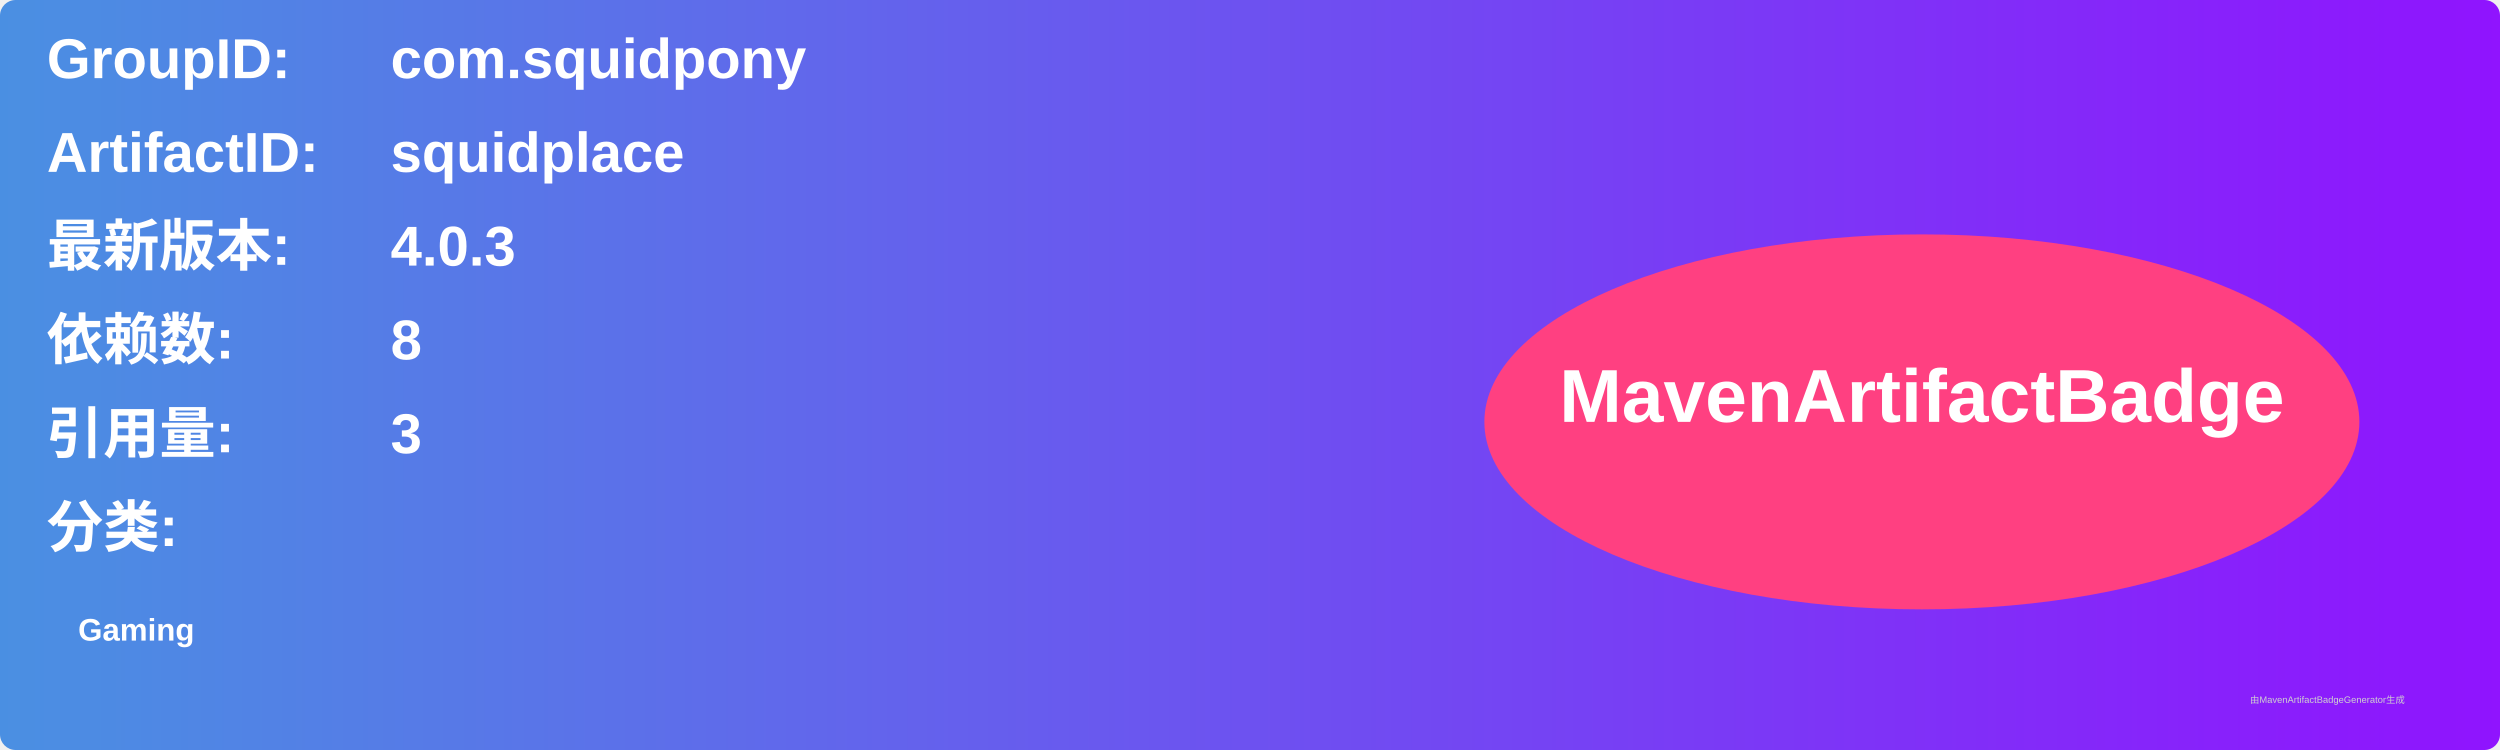
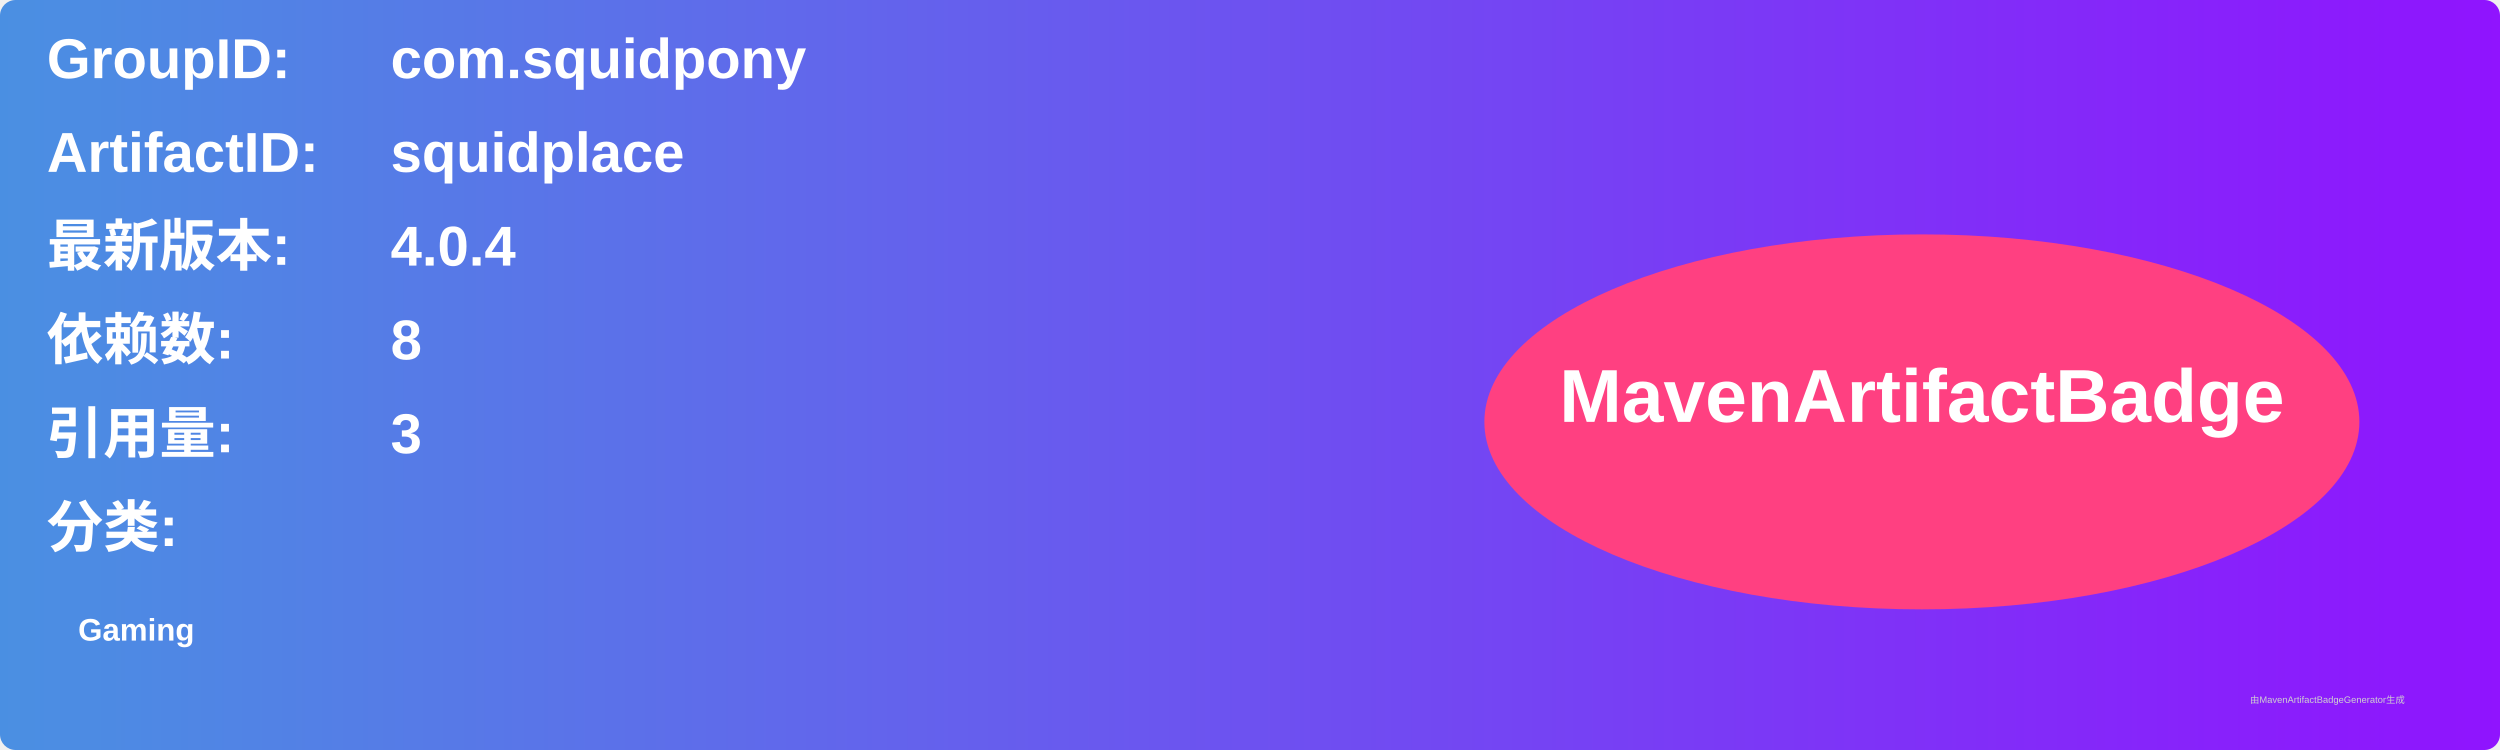
<svg xmlns="http://www.w3.org/2000/svg" width="800" height="240" viewBox="0 0 800 240">
  <linearGradient id="grad" x1="0%" y1="0%" x2="100%" y2="0%">
    <stop offset="0%" stop-color="#4a90e2" />
    <stop offset="100%" stop-color="#9013fe" />
  </linearGradient>
  <rect width="100%" height="100%" rx="5" ry="5" fill="url(#grad)" />
  <g transform="translate(15, 15)">
    <text x="0" y="10" font-family="Arial" font-size="18" fill="white" font-weight="bold" width="260">GroupID:</text>
    <text x="110" y="10" font-family="Arial" font-size="18" fill="white" font-weight="bold" width="460">com.squidpony</text>
    <text x="0" y="40" font-family="Arial" font-size="18" fill="white" font-weight="bold" width="260">ArtifactID:</text>
    <text x="110" y="40" font-family="Arial" font-size="18" fill="white" font-weight="bold" width="460">squidplace</text>
    <text x="0" y="70" font-family="Arial" font-size="18" fill="white" font-weight="bold">最新版本:</text>
    <text x="110" y="70" font-family="Arial" font-size="18" fill="white" font-weight="bold">
-       <tspan font-weight="bold">4.0.3</tspan>
+       <tspan font-weight="bold">4.0.4</tspan>
    </text>
    <text x="0" y="100" font-family="Arial" font-size="18" fill="white" font-weight="bold">依赖数: </text>
    <text x="110" y="100" font-family="Arial" font-size="18" fill="white">
      <tspan font-weight="bold">8</tspan>
    </text>
    <text x="0" y="130" font-family="Arial" font-size="18" fill="white" font-weight="bold">引用量: </text>
    <text x="110" y="130" font-family="Arial" font-size="18" fill="white">
      <tspan font-weight="bold">3</tspan>
    </text>
    <text x="0" y="160" font-family="Arial" font-size="18" fill="white" font-weight="bold">分类:</text>
    <text x="10" y="190" font-family="Arial" font-size="10" fill="white">
      <tspan font-weight="bold">Gaming</tspan>
    </text>
    <ellipse cx="600" cy="120" rx="140" ry="60" fill="#ff4081" />
    <text x="600" y="120" text-anchor="middle" font-family="Arial" font-size="24" fill="white" font-weight="bold">MavenArtifactBadge</text>
  </g>
  <text x="720" y="225" font-family="Arial" font-size="3" fill="#d0d0d0">由MavenArtifactBadgeGenerator生成</text>
</svg>
